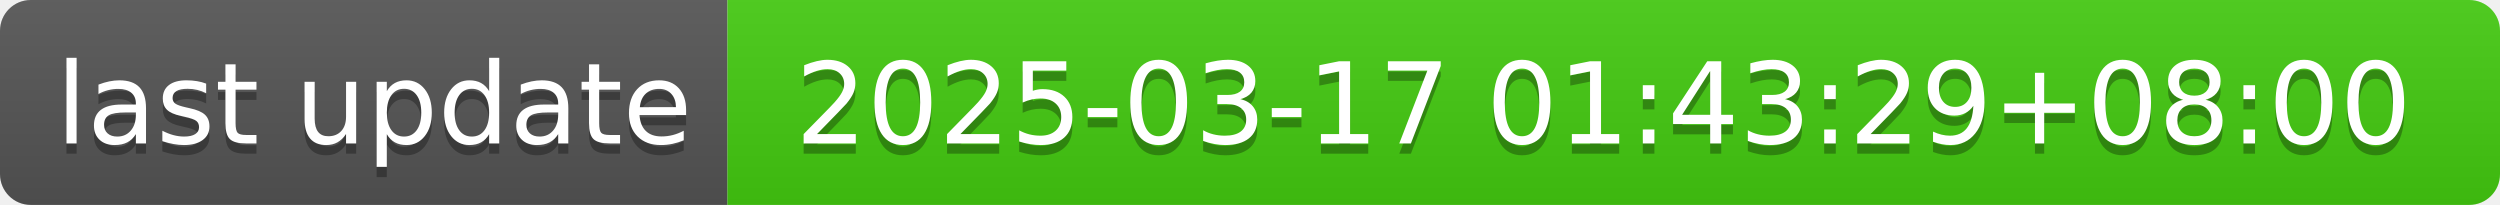
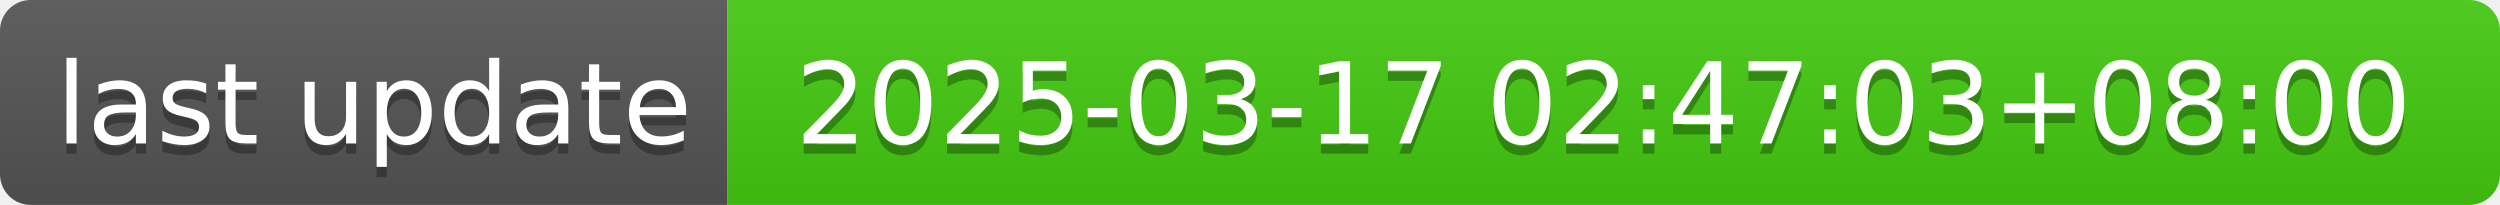
- <svg xmlns="http://www.w3.org/2000/svg" width="244" height="20" role="img" aria-label="last update: 2025-03-17 01:43:29+08:00">
+ <svg xmlns="http://www.w3.org/2000/svg" width="244" height="20" role="img" aria-label="last update: 2025-03-17 02:47:03+08:00">
  <linearGradient id="s" x2="0" y2="100%">
    <stop offset="0" stop-color="#bbb" stop-opacity=".1" />
    <stop offset="1" stop-opacity=".1" />
  </linearGradient>
  <clipPath id="r">
    <rect width="244" height="20" rx="3" fill="#fff" />
  </clipPath>
  <g clip-path="url(#r)">
    <rect width="71" height="20" fill="#555" />
    <rect x="71" width="173" height="20" fill="#4c1" />
    <rect width="244" height="20" fill="url(#s)" />
  </g>
  <g fill="#fff" text-anchor="middle" font-family="Verdana,Geneva,DejaVu Sans,sans-serif" text-rendering="geometricPrecision" font-size="110">
    <text aria-hidden="true" x="365" y="150" fill="#010101" fill-opacity=".3" transform="scale(.1)" textLength="610">last update</text>
    <text x="365" y="140" transform="scale(.1)" fill="#fff" textLength="610">last update</text>
-     <text aria-hidden="true" x="1565" y="150" fill="#010101" fill-opacity=".3" transform="scale(.1)" textLength="1630">2025-03-17 01:43:29+08:00</text>
-     <text x="1565" y="140" transform="scale(.1)" fill="#fff" textLength="1630">2025-03-17 01:43:29+08:00</text>
+     <text aria-hidden="true" x="1565" y="150" fill="#010101" fill-opacity=".3" transform="scale(.1)" textLength="1630">2025-03-17 02:47:03+08:00</text>
+     <text x="1565" y="140" transform="scale(.1)" fill="#fff" textLength="1630">2025-03-17 02:47:03+08:00</text>
  </g>
</svg>
